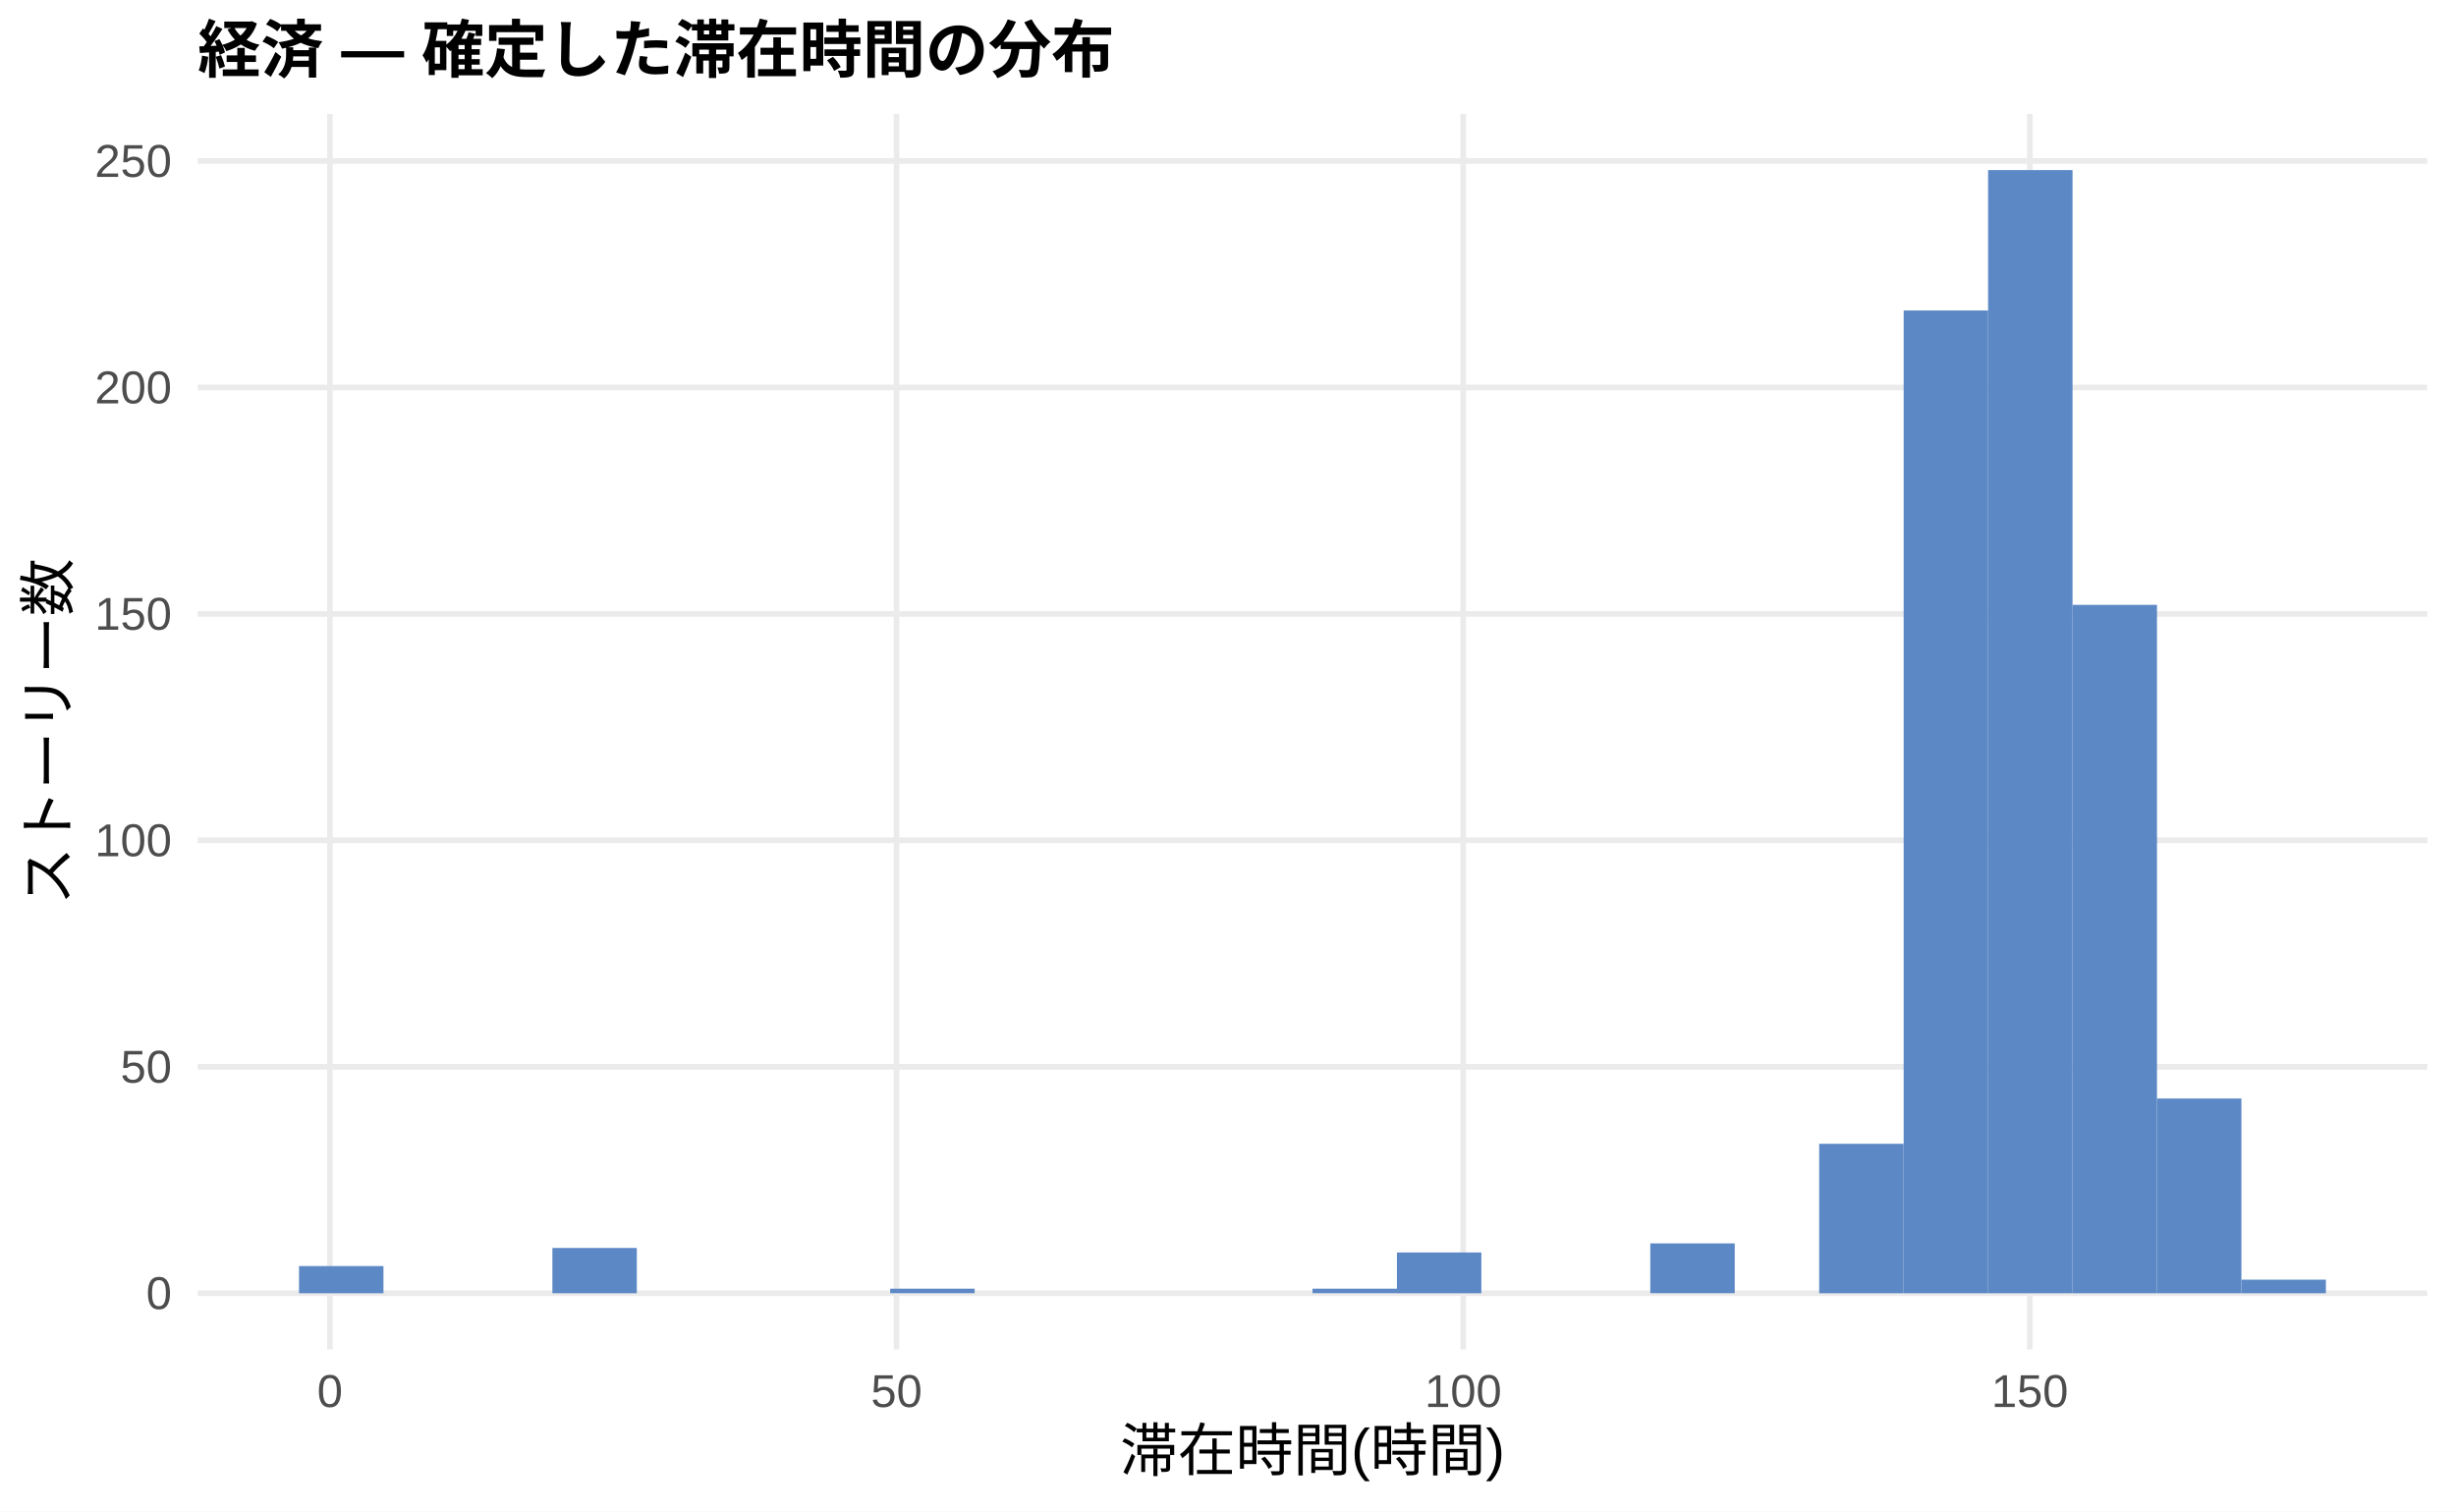
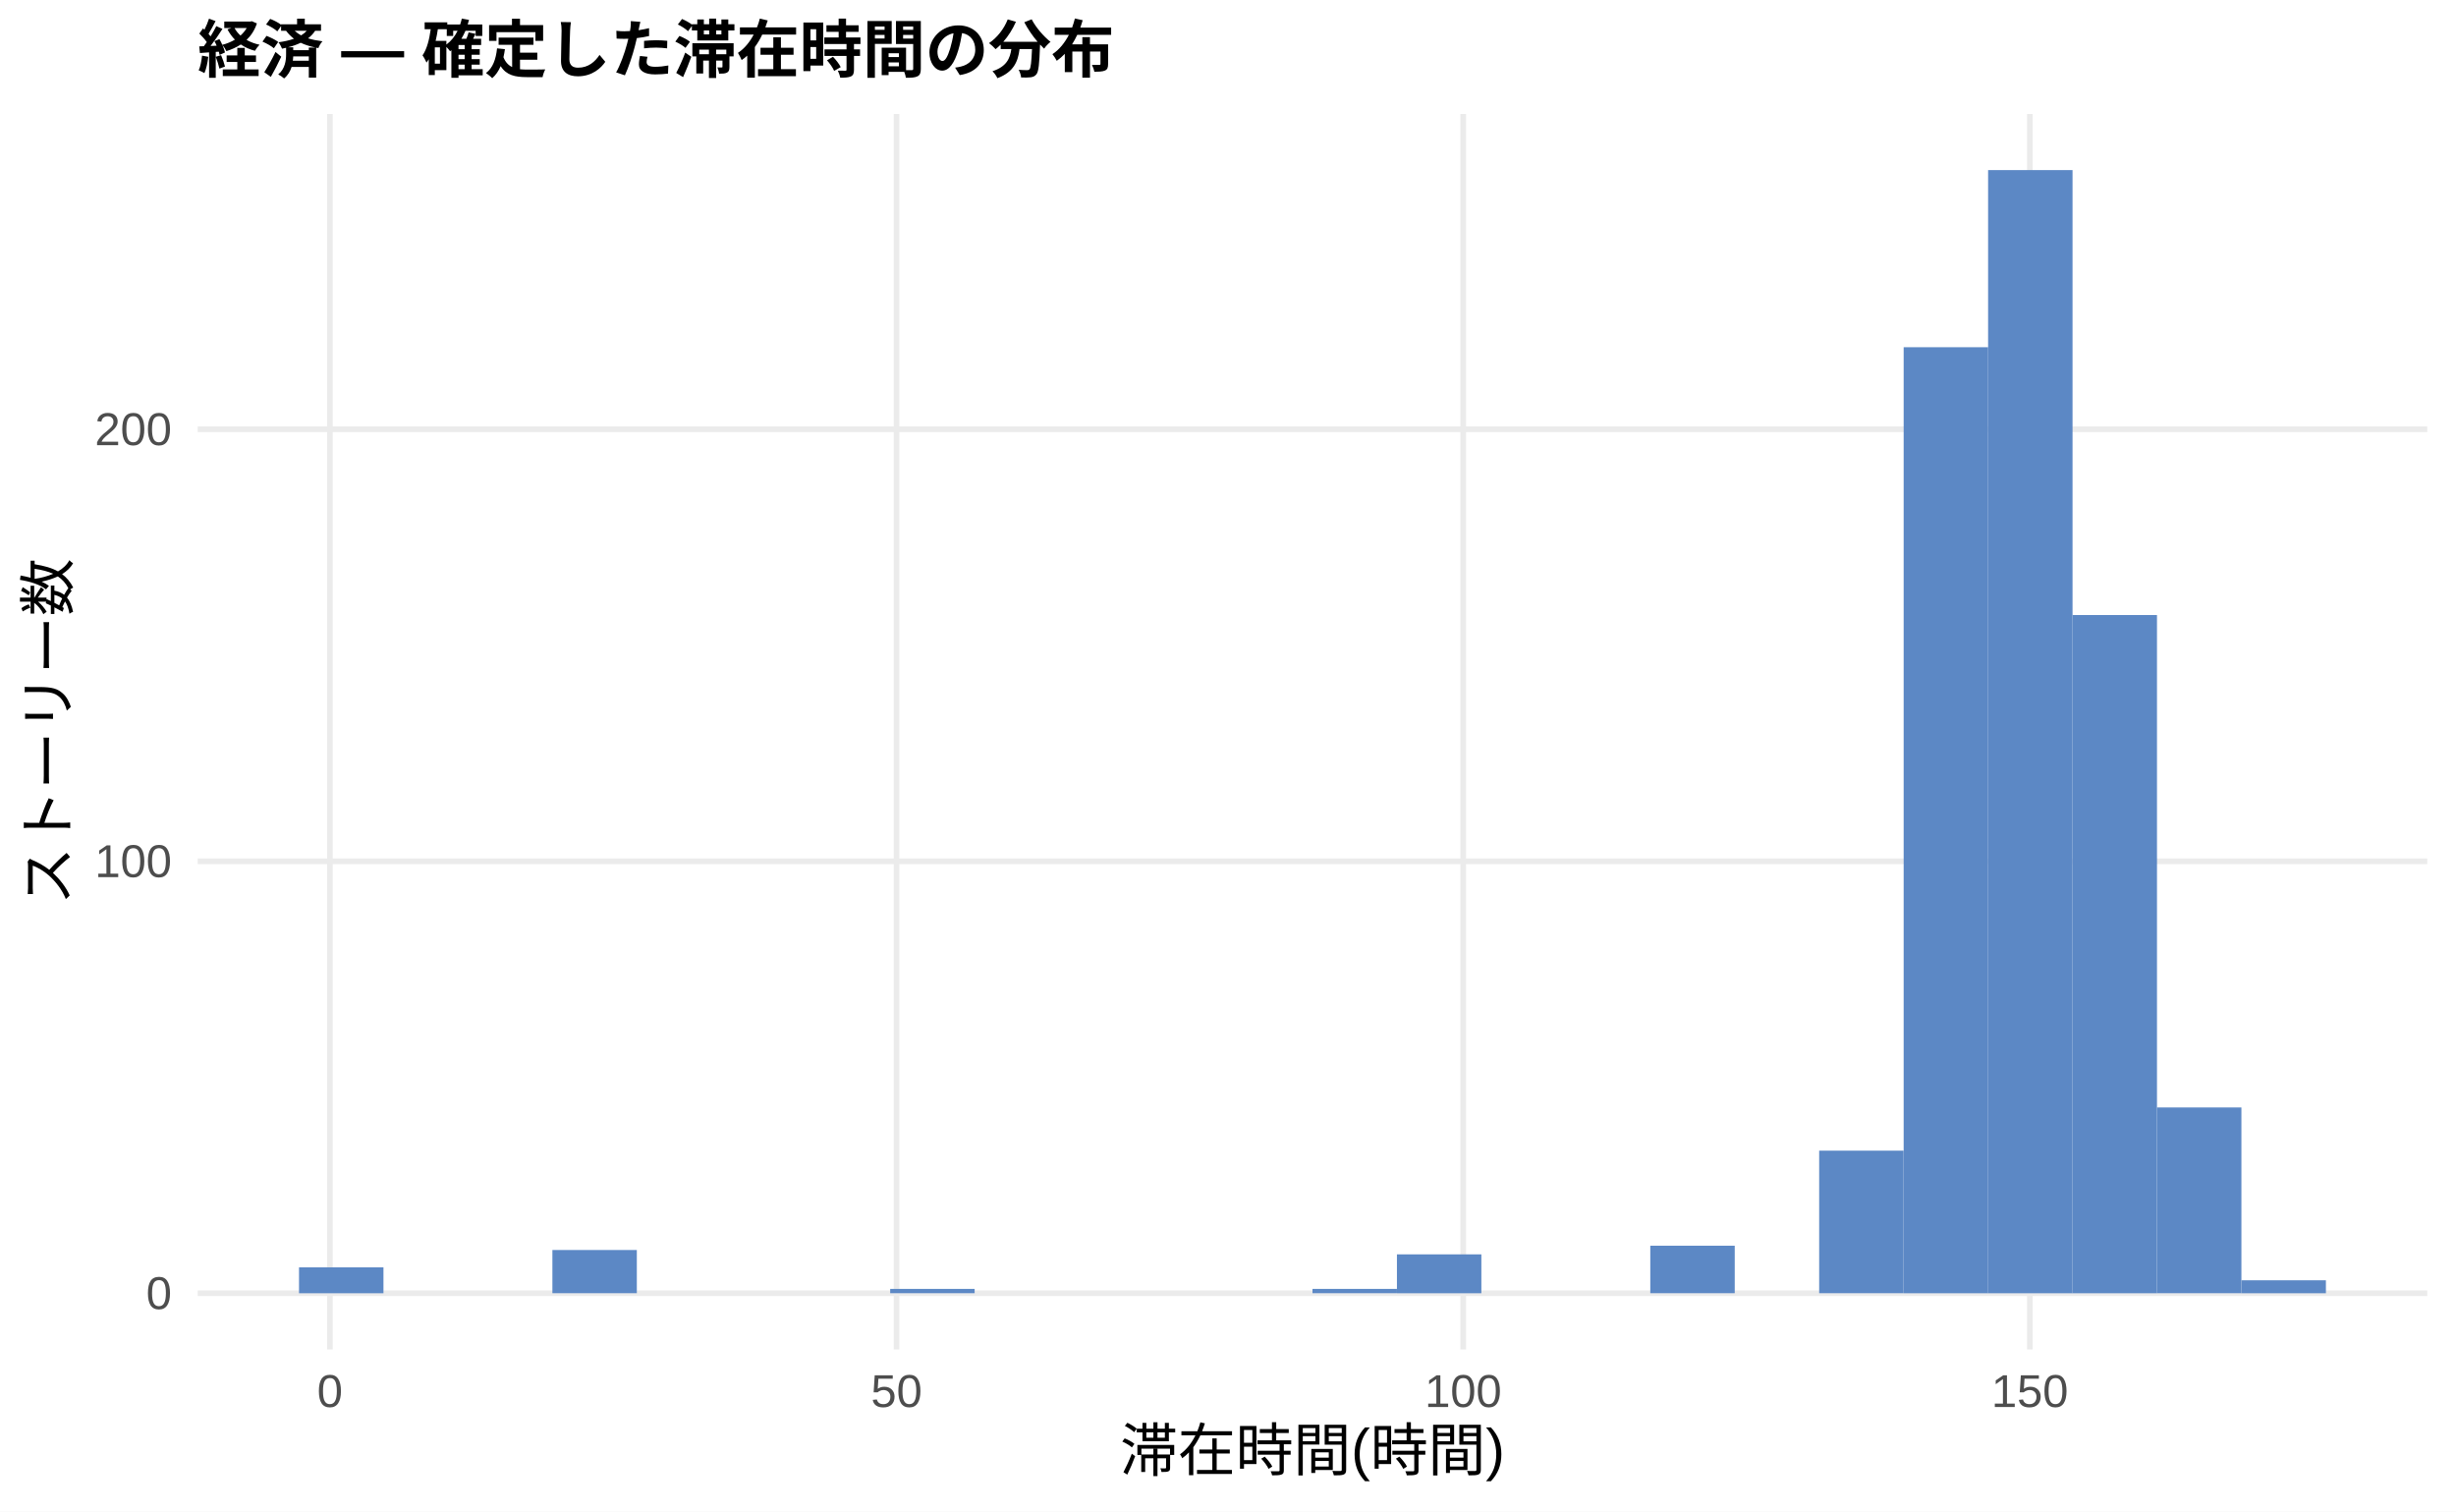
<svg xmlns="http://www.w3.org/2000/svg" width="468.00pt" height="288.00pt" viewBox="0 0 468.00 288.00">
  <g class="svglite">
    <defs>
      <style type="text/css">
    .svglite line, .svglite polyline, .svglite polygon, .svglite path, .svglite rect, .svglite circle {
      fill: none;
      stroke: #000000;
      stroke-linecap: round;
      stroke-linejoin: round;
      stroke-miterlimit: 10.00;
    }
    .svglite text {
      white-space: pre;
    }
    .svglite g.glyphgroup path {
      fill: inherit;
      stroke: none;
    }
  </style>
    </defs>
    <rect width="100%" height="100%" style="stroke: none; fill: #FFFFFF;" />
    <defs>
      <clipPath id="cpMC4wMHw0NjguMDB8MC4wMHwyODguMDA=">
        <rect x="0.00" y="0.00" width="468.00" height="288.00" />
      </clipPath>
    </defs>
    <g clip-path="url(#cpMC4wMHw0NjguMDB8MC4wMHwyODguMDA=)">
      <rect x="0.00" y="0.00" width="468.00" height="288.00" style="stroke-width: 1.07; stroke: none; fill: #FFFFFF;" />
    </g>
    <defs>
      <clipPath id="cpMzcuNjd8NDYyLjUyfDIxLjcxfDI1Ny4xMg==">
        <rect x="37.67" y="21.71" width="424.85" height="235.41" />
      </clipPath>
    </defs>
    <g clip-path="url(#cpMzcuNjd8NDYyLjUyfDIxLjcxfDI1Ny4xMg==)">
      <polyline points="37.67,246.42 462.52,246.42 " style="stroke-width: 1.07; stroke: #EBEBEB; stroke-linecap: butt;" />
-       <polyline points="37.67,203.27 462.52,203.27 " style="stroke-width: 1.07; stroke: #EBEBEB; stroke-linecap: butt;" />
-       <polyline points="37.67,160.12 462.52,160.12 " style="stroke-width: 1.07; stroke: #EBEBEB; stroke-linecap: butt;" />
-       <polyline points="37.67,116.98 462.52,116.98 " style="stroke-width: 1.07; stroke: #EBEBEB; stroke-linecap: butt;" />
-       <polyline points="37.67,73.83 462.52,73.83 " style="stroke-width: 1.07; stroke: #EBEBEB; stroke-linecap: butt;" />
-       <polyline points="37.67,30.68 462.52,30.68 " style="stroke-width: 1.07; stroke: #EBEBEB; stroke-linecap: butt;" />
+       <polyline points="37.67,164.11 462.52,164.11 " style="stroke-width: 1.07; stroke: #EBEBEB; stroke-linecap: butt;" />
+       <polyline points="37.67,81.79 462.52,81.79 " style="stroke-width: 1.07; stroke: #EBEBEB; stroke-linecap: butt;" />
      <polyline points="62.87,257.12 62.87,21.71 " style="stroke-width: 1.07; stroke: #EBEBEB; stroke-linecap: butt;" />
      <polyline points="170.84,257.12 170.84,21.71 " style="stroke-width: 1.07; stroke: #EBEBEB; stroke-linecap: butt;" />
      <polyline points="278.82,257.12 278.82,21.71 " style="stroke-width: 1.07; stroke: #EBEBEB; stroke-linecap: butt;" />
      <polyline points="386.79,257.12 386.79,21.71 " style="stroke-width: 1.07; stroke: #EBEBEB; stroke-linecap: butt;" />
-       <rect x="56.98" y="241.24" width="16.09" height="5.18" style="stroke-width: 1.07; stroke: none; stroke-linecap: butt; stroke-linejoin: miter; fill: #5C88C5;" />
+       <rect x="56.98" y="241.48" width="16.09" height="4.94" style="stroke-width: 1.07; stroke: none; stroke-linecap: butt; stroke-linejoin: miter; fill: #5C88C5;" />
      <rect x="73.08" y="246.42" width="16.09" height="0.00" style="stroke-width: 1.07; stroke: none; stroke-linecap: butt; stroke-linejoin: miter; fill: #5C88C5;" />
      <rect x="89.17" y="246.42" width="16.09" height="0.00" style="stroke-width: 1.07; stroke: none; stroke-linecap: butt; stroke-linejoin: miter; fill: #5C88C5;" />
-       <rect x="105.26" y="237.79" width="16.09" height="8.63" style="stroke-width: 1.07; stroke: none; stroke-linecap: butt; stroke-linejoin: miter; fill: #5C88C5;" />
+       <rect x="105.26" y="238.18" width="16.09" height="8.23" style="stroke-width: 1.07; stroke: none; stroke-linecap: butt; stroke-linejoin: miter; fill: #5C88C5;" />
      <rect x="121.35" y="246.42" width="16.09" height="0.00" style="stroke-width: 1.07; stroke: none; stroke-linecap: butt; stroke-linejoin: miter; fill: #5C88C5;" />
      <rect x="137.45" y="246.42" width="16.09" height="0.00" style="stroke-width: 1.07; stroke: none; stroke-linecap: butt; stroke-linejoin: miter; fill: #5C88C5;" />
      <rect x="153.54" y="246.42" width="16.09" height="0.00" style="stroke-width: 1.07; stroke: none; stroke-linecap: butt; stroke-linejoin: miter; fill: #5C88C5;" />
-       <rect x="169.63" y="245.55" width="16.09" height="0.86" style="stroke-width: 1.07; stroke: none; stroke-linecap: butt; stroke-linejoin: miter; fill: #5C88C5;" />
+       <rect x="169.63" y="245.59" width="16.09" height="0.82" style="stroke-width: 1.07; stroke: none; stroke-linecap: butt; stroke-linejoin: miter; fill: #5C88C5;" />
      <rect x="185.73" y="246.42" width="16.09" height="0.00" style="stroke-width: 1.07; stroke: none; stroke-linecap: butt; stroke-linejoin: miter; fill: #5C88C5;" />
      <rect x="201.82" y="246.42" width="16.09" height="0.00" style="stroke-width: 1.07; stroke: none; stroke-linecap: butt; stroke-linejoin: miter; fill: #5C88C5;" />
      <rect x="217.91" y="246.42" width="16.09" height="0.00" style="stroke-width: 1.07; stroke: none; stroke-linecap: butt; stroke-linejoin: miter; fill: #5C88C5;" />
      <rect x="234.00" y="246.42" width="16.09" height="0.00" style="stroke-width: 1.07; stroke: none; stroke-linecap: butt; stroke-linejoin: miter; fill: #5C88C5;" />
-       <rect x="250.10" y="245.55" width="16.09" height="0.86" style="stroke-width: 1.07; stroke: none; stroke-linecap: butt; stroke-linejoin: miter; fill: #5C88C5;" />
-       <rect x="266.19" y="238.65" width="16.09" height="7.77" style="stroke-width: 1.07; stroke: none; stroke-linecap: butt; stroke-linejoin: miter; fill: #5C88C5;" />
+       <rect x="250.10" y="245.59" width="16.09" height="0.82" style="stroke-width: 1.07; stroke: none; stroke-linecap: butt; stroke-linejoin: miter; fill: #5C88C5;" />
+       <rect x="266.19" y="239.01" width="16.09" height="7.41" style="stroke-width: 1.07; stroke: none; stroke-linecap: butt; stroke-linejoin: miter; fill: #5C88C5;" />
      <rect x="282.28" y="246.42" width="16.09" height="0.00" style="stroke-width: 1.07; stroke: none; stroke-linecap: butt; stroke-linejoin: miter; fill: #5C88C5;" />
      <rect x="298.37" y="246.42" width="16.09" height="0.00" style="stroke-width: 1.07; stroke: none; stroke-linecap: butt; stroke-linejoin: miter; fill: #5C88C5;" />
-       <rect x="314.47" y="236.92" width="16.09" height="9.49" style="stroke-width: 1.07; stroke: none; stroke-linecap: butt; stroke-linejoin: miter; fill: #5C88C5;" />
+       <rect x="314.47" y="237.36" width="16.09" height="9.05" style="stroke-width: 1.07; stroke: none; stroke-linecap: butt; stroke-linejoin: miter; fill: #5C88C5;" />
      <rect x="330.56" y="246.42" width="16.09" height="0.00" style="stroke-width: 1.07; stroke: none; stroke-linecap: butt; stroke-linejoin: miter; fill: #5C88C5;" />
-       <rect x="346.65" y="217.94" width="16.09" height="28.48" style="stroke-width: 1.07; stroke: none; stroke-linecap: butt; stroke-linejoin: miter; fill: #5C88C5;" />
-       <rect x="362.75" y="59.16" width="16.09" height="187.26" style="stroke-width: 1.07; stroke: none; stroke-linecap: butt; stroke-linejoin: miter; fill: #5C88C5;" />
+       <rect x="346.65" y="219.25" width="16.09" height="27.16" style="stroke-width: 1.07; stroke: none; stroke-linecap: butt; stroke-linejoin: miter; fill: #5C88C5;" />
+       <rect x="362.75" y="66.16" width="16.09" height="180.26" style="stroke-width: 1.07; stroke: none; stroke-linecap: butt; stroke-linejoin: miter; fill: #5C88C5;" />
      <rect x="378.84" y="32.41" width="16.09" height="214.01" style="stroke-width: 1.07; stroke: none; stroke-linecap: butt; stroke-linejoin: miter; fill: #5C88C5;" />
-       <rect x="394.93" y="115.25" width="16.09" height="131.17" style="stroke-width: 1.07; stroke: none; stroke-linecap: butt; stroke-linejoin: miter; fill: #5C88C5;" />
-       <rect x="411.02" y="209.31" width="16.09" height="37.11" style="stroke-width: 1.07; stroke: none; stroke-linecap: butt; stroke-linejoin: miter; fill: #5C88C5;" />
-       <rect x="427.12" y="243.83" width="16.09" height="2.59" style="stroke-width: 1.07; stroke: none; stroke-linecap: butt; stroke-linejoin: miter; fill: #5C88C5;" />
+       <rect x="394.93" y="117.19" width="16.09" height="129.23" style="stroke-width: 1.07; stroke: none; stroke-linecap: butt; stroke-linejoin: miter; fill: #5C88C5;" />
+       <rect x="411.02" y="211.02" width="16.09" height="35.39" style="stroke-width: 1.07; stroke: none; stroke-linecap: butt; stroke-linejoin: miter; fill: #5C88C5;" />
+       <rect x="427.12" y="243.95" width="16.09" height="2.47" style="stroke-width: 1.07; stroke: none; stroke-linecap: butt; stroke-linejoin: miter; fill: #5C88C5;" />
    </g>
    <g clip-path="url(#cpMC4wMHw0NjguMDB8MC4wMHwyODguMDA=)">
      <text x="32.74" y="249.44" text-anchor="end" style="font-size: 8.80px;fill: #4D4D4D; font-family: &quot;Liberation Sans&quot;;" textLength="4.89px" lengthAdjust="spacingAndGlyphs">0</text>
-       <text x="32.74" y="206.30" text-anchor="end" style="font-size: 8.80px;fill: #4D4D4D; font-family: &quot;Liberation Sans&quot;;" textLength="9.78px" lengthAdjust="spacingAndGlyphs">50</text>
-       <text x="32.74" y="163.15" text-anchor="end" style="font-size: 8.80px;fill: #4D4D4D; font-family: &quot;Liberation Sans&quot;;" textLength="14.67px" lengthAdjust="spacingAndGlyphs">100</text>
-       <text x="32.74" y="120.00" text-anchor="end" style="font-size: 8.80px;fill: #4D4D4D; font-family: &quot;Liberation Sans&quot;;" textLength="14.67px" lengthAdjust="spacingAndGlyphs">150</text>
-       <text x="32.74" y="76.86" text-anchor="end" style="font-size: 8.80px;fill: #4D4D4D; font-family: &quot;Liberation Sans&quot;;" textLength="14.67px" lengthAdjust="spacingAndGlyphs">200</text>
-       <text x="32.74" y="33.71" text-anchor="end" style="font-size: 8.80px;fill: #4D4D4D; font-family: &quot;Liberation Sans&quot;;" textLength="14.67px" lengthAdjust="spacingAndGlyphs">250</text>
+       <text x="32.74" y="167.13" text-anchor="end" style="font-size: 8.80px;fill: #4D4D4D; font-family: &quot;Liberation Sans&quot;;" textLength="14.67px" lengthAdjust="spacingAndGlyphs">100</text>
+       <text x="32.74" y="84.82" text-anchor="end" style="font-size: 8.80px;fill: #4D4D4D; font-family: &quot;Liberation Sans&quot;;" textLength="14.67px" lengthAdjust="spacingAndGlyphs">200</text>
      <text x="62.87" y="268.10" text-anchor="middle" style="font-size: 8.80px;fill: #4D4D4D; font-family: &quot;Liberation Sans&quot;;" textLength="4.89px" lengthAdjust="spacingAndGlyphs">0</text>
      <text x="170.84" y="268.10" text-anchor="middle" style="font-size: 8.80px;fill: #4D4D4D; font-family: &quot;Liberation Sans&quot;;" textLength="9.78px" lengthAdjust="spacingAndGlyphs">50</text>
      <text x="278.82" y="268.10" text-anchor="middle" style="font-size: 8.80px;fill: #4D4D4D; font-family: &quot;Liberation Sans&quot;;" textLength="14.67px" lengthAdjust="spacingAndGlyphs">100</text>
      <text x="386.79" y="268.10" text-anchor="middle" style="font-size: 8.80px;fill: #4D4D4D; font-family: &quot;Liberation Sans&quot;;" textLength="14.67px" lengthAdjust="spacingAndGlyphs">150</text>
      <text x="250.10" y="280.24" text-anchor="middle" style="font-size: 11.00px; font-family: &quot;Liberation Sans&quot;;" textLength="73.31px" lengthAdjust="spacingAndGlyphs">滞在時間(時間)</text>
      <text transform="translate(13.05,139.41) rotate(-90)" text-anchor="middle" style="font-size: 11.00px; font-family: &quot;Liberation Sans&quot;;" textLength="66.00px" lengthAdjust="spacingAndGlyphs">ストーリー数</text>
      <text x="37.67" y="13.74" style="font-size: 12.00px; font-weight: bold; font-family: &quot;Liberation Sans&quot;;" textLength="174.66px" lengthAdjust="spacingAndGlyphs">経済 — 確定した滞在時間の分布</text>
    </g>
  </g>
</svg>
